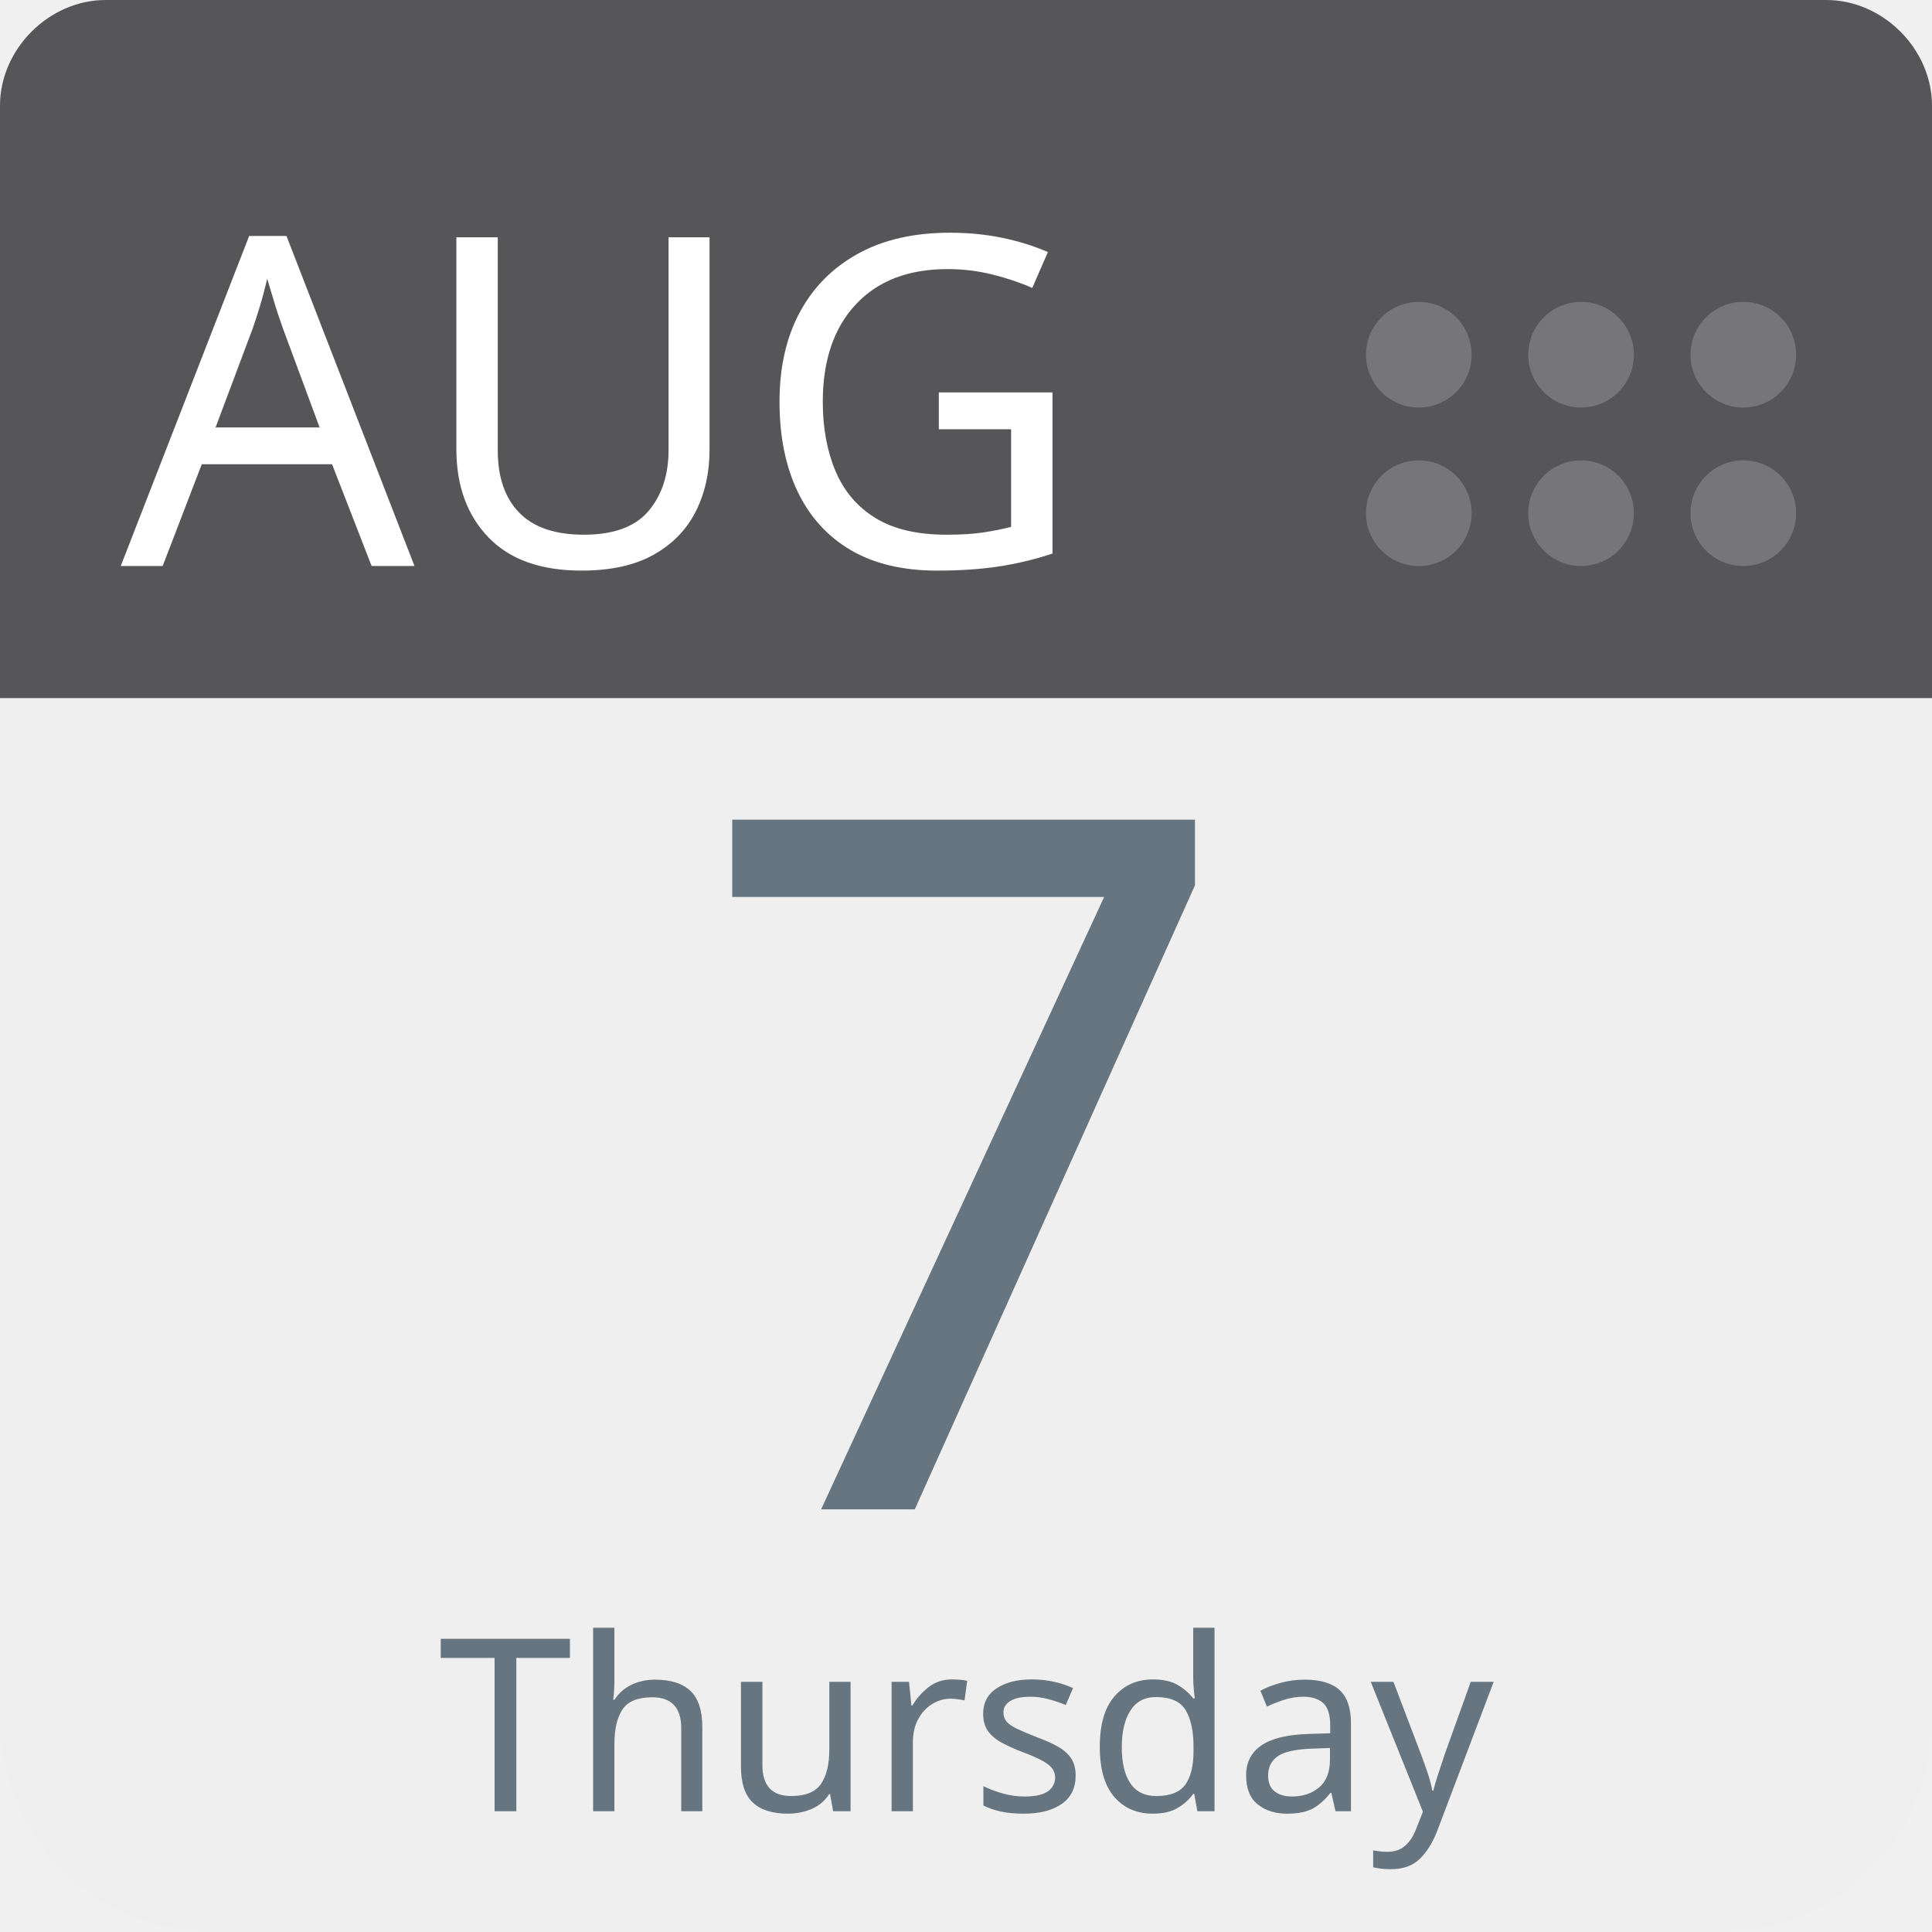
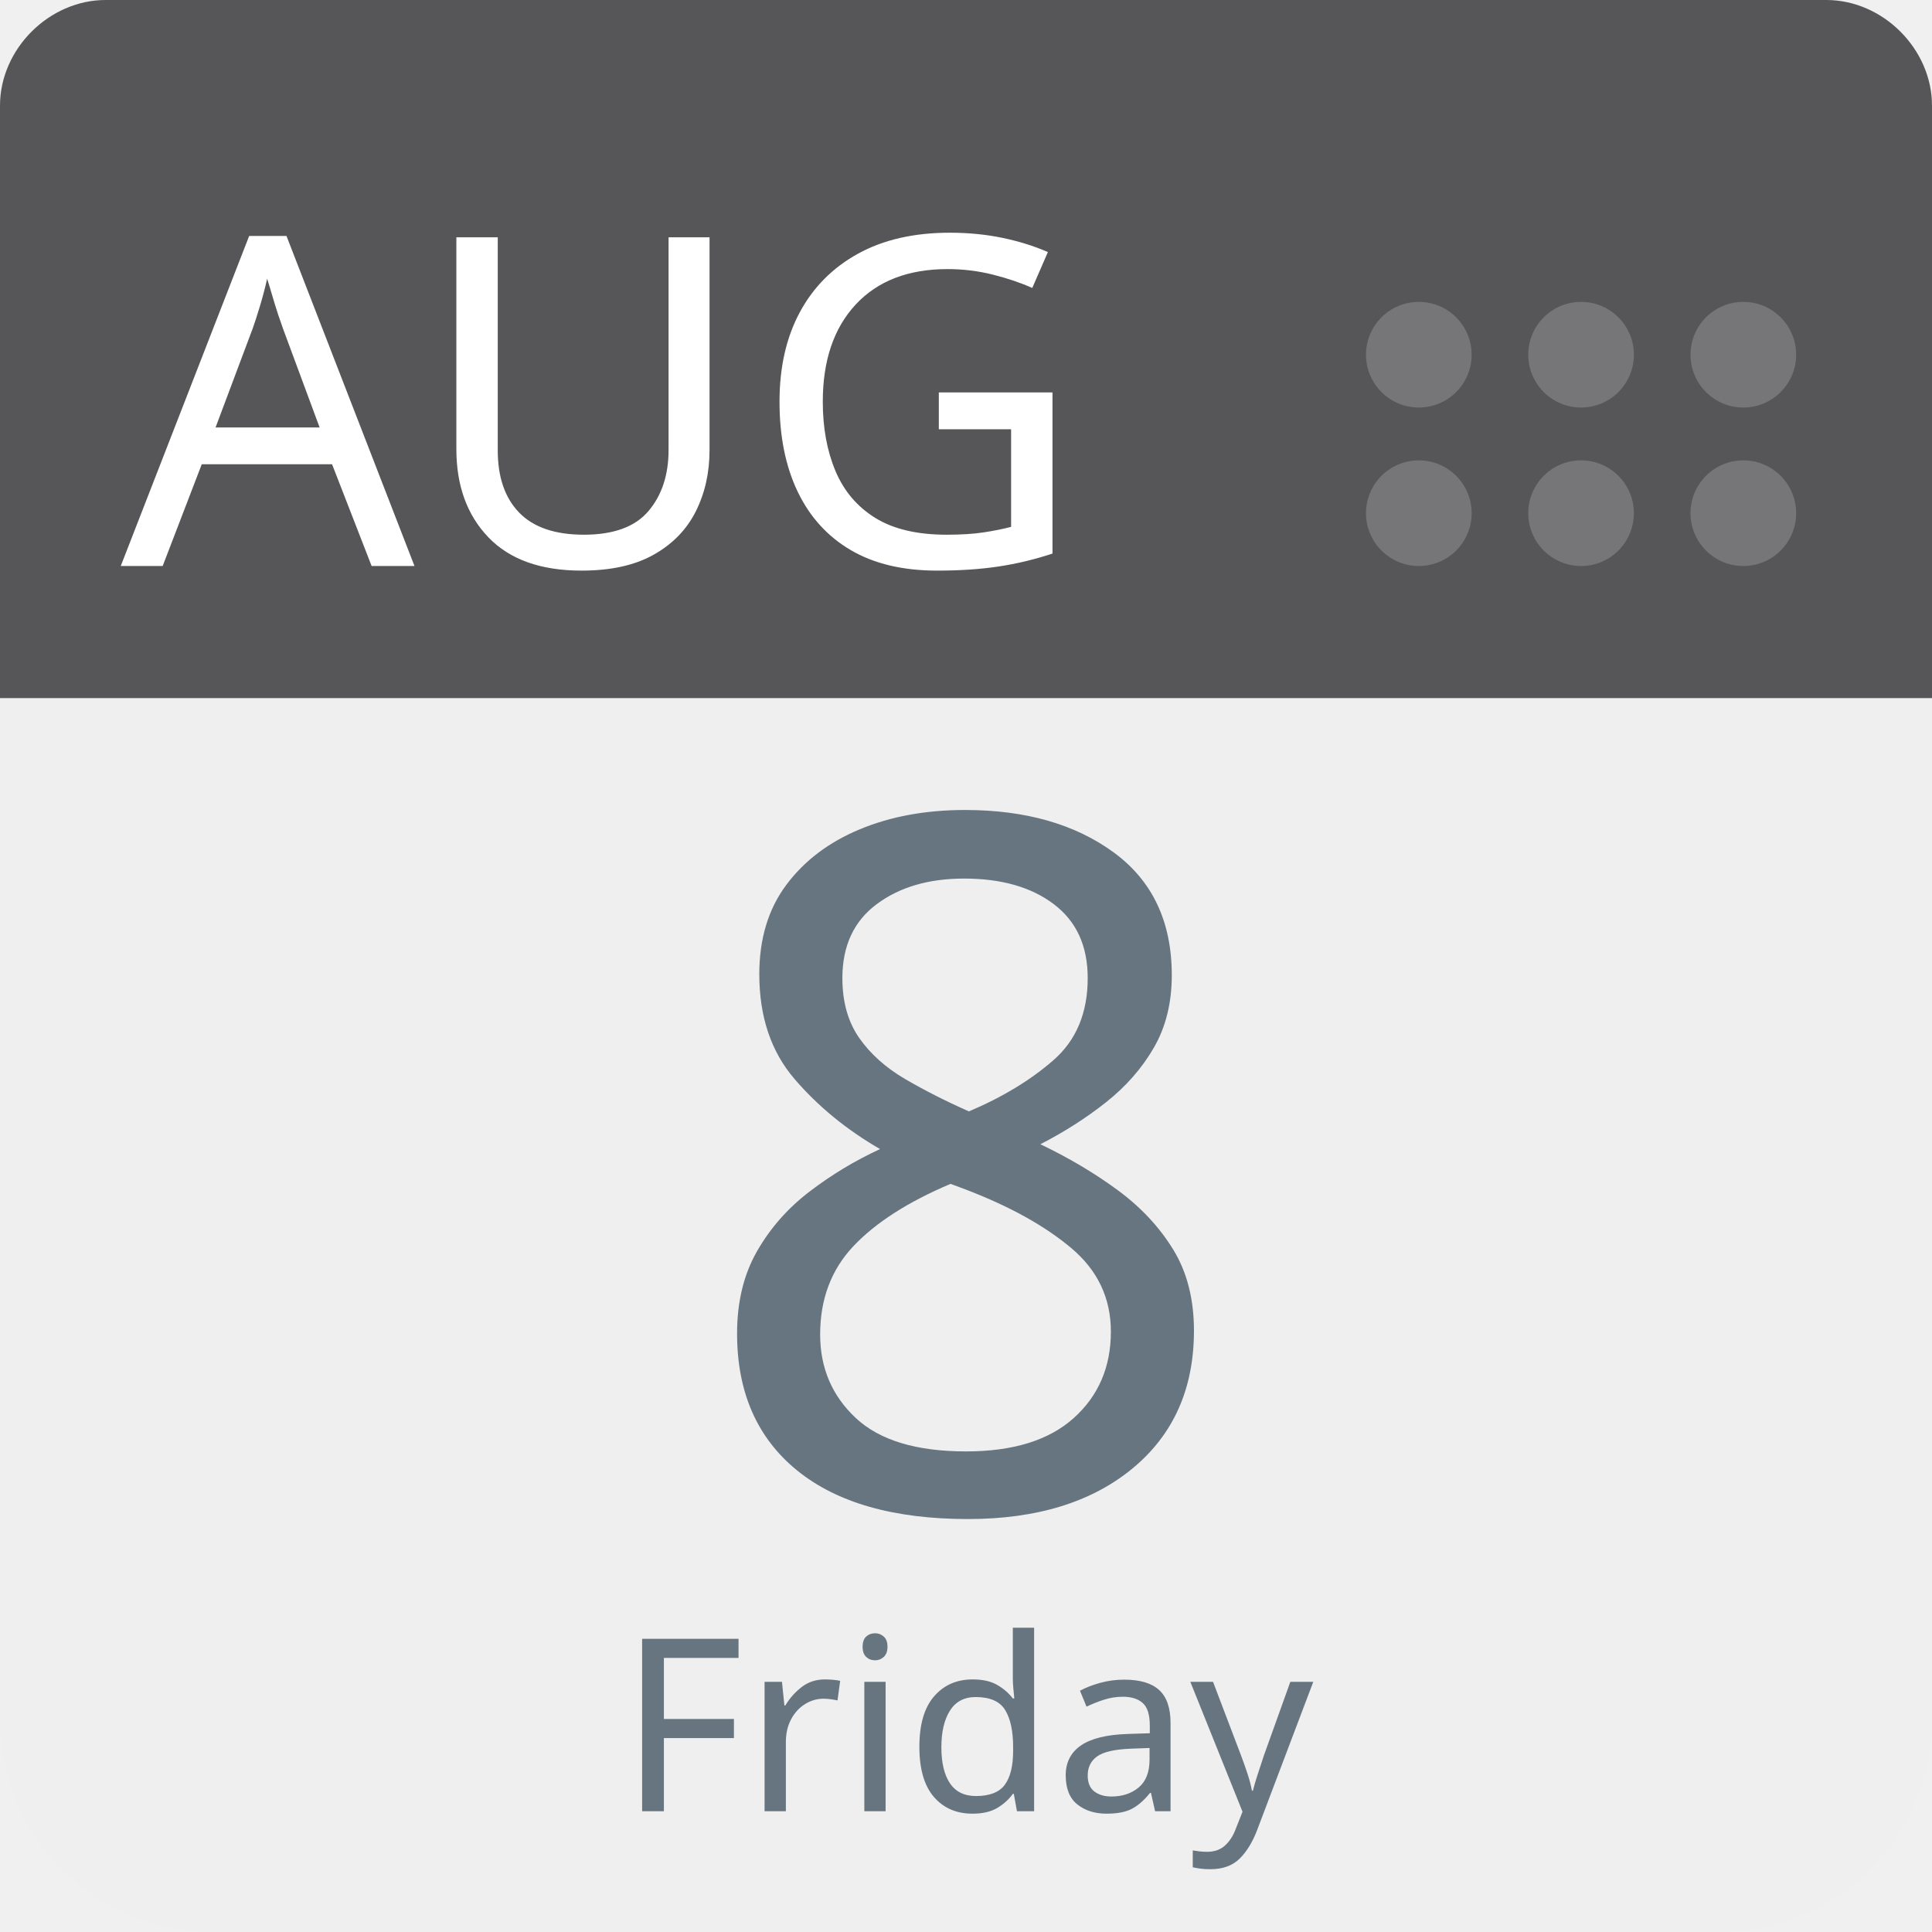
<svg xmlns="http://www.w3.org/2000/svg" aria-label="Calendar" role="img" viewBox="0 0 512 512" width="100%" height="100%" style="cursor: default">
      null
      <path d="m512,455c0,32 -25,57 -57,57l-398,0c-32,0 -57,-25 -57,-57l0,-327c0,-31 25,-57 57,-57l398,0c32,0 57,26 57,57l0,327z" fill="#efefef" />
  <path d="m484,0l-47,0l-409,0c-15,0 -28,13 -28,28l0,157l512,0l0,-157c0,-15 -13,-28 -28,-28z" fill="#565557" />
  <g fill="#767577">
    <circle cx="462" cy="136" r="14" />
    <circle cx="462" cy="94" r="14" />
    <circle cx="419" cy="136" r="14" />
    <circle cx="419" cy="94" r="14" />
    <circle cx="376" cy="136" r="14" />
    <circle cx="376" cy="94" r="14" />
  </g>
  <text id="month" x="32" y="150" fill="#fff" font-family="-apple-system, BlinkMacSystemFont, 'Noto Sans', 'Noto Sans CJK SC', 'Microsoft YaHei', sans-serif, 'Segoe UI', Roboto, 'Helvetica Neue', Arial" font-size="122px" style="text-anchor: left">AUG</text>
-   <text id="day" x="256" y="400" fill="#66757f" font-family="-apple-system, BlinkMacSystemFont, 'Noto Sans', 'Noto Sans CJK SC', 'Microsoft YaHei', sans-serif, 'Segoe UI', Roboto, 'Helvetica Neue', Arial" font-size="256px" style="text-anchor: middle">7</text>
-   <text id="weekday" x="256" y="480" fill="#66757f" font-family="-apple-system, BlinkMacSystemFont, 'Noto Sans', 'Noto Sans CJK SC', 'Microsoft YaHei', sans-serif, 'Segoe UI', Roboto, 'Helvetica Neue', Arial" font-size="64px" style="text-anchor: middle">Thursday</text>
+   <text id="day" x="256" y="400" fill="#66757f" font-family="-apple-system, BlinkMacSystemFont, 'Noto Sans', 'Noto Sans CJK SC', 'Microsoft YaHei', sans-serif, 'Segoe UI', Roboto, 'Helvetica Neue', Arial" font-size="256px" style="text-anchor: middle">8</text>
+   <text id="weekday" x="256" y="480" fill="#66757f" font-family="-apple-system, BlinkMacSystemFont, 'Noto Sans', 'Noto Sans CJK SC', 'Microsoft YaHei', sans-serif, 'Segoe UI', Roboto, 'Helvetica Neue', Arial" font-size="64px" style="text-anchor: middle">Friday</text>
      null
    </svg>
